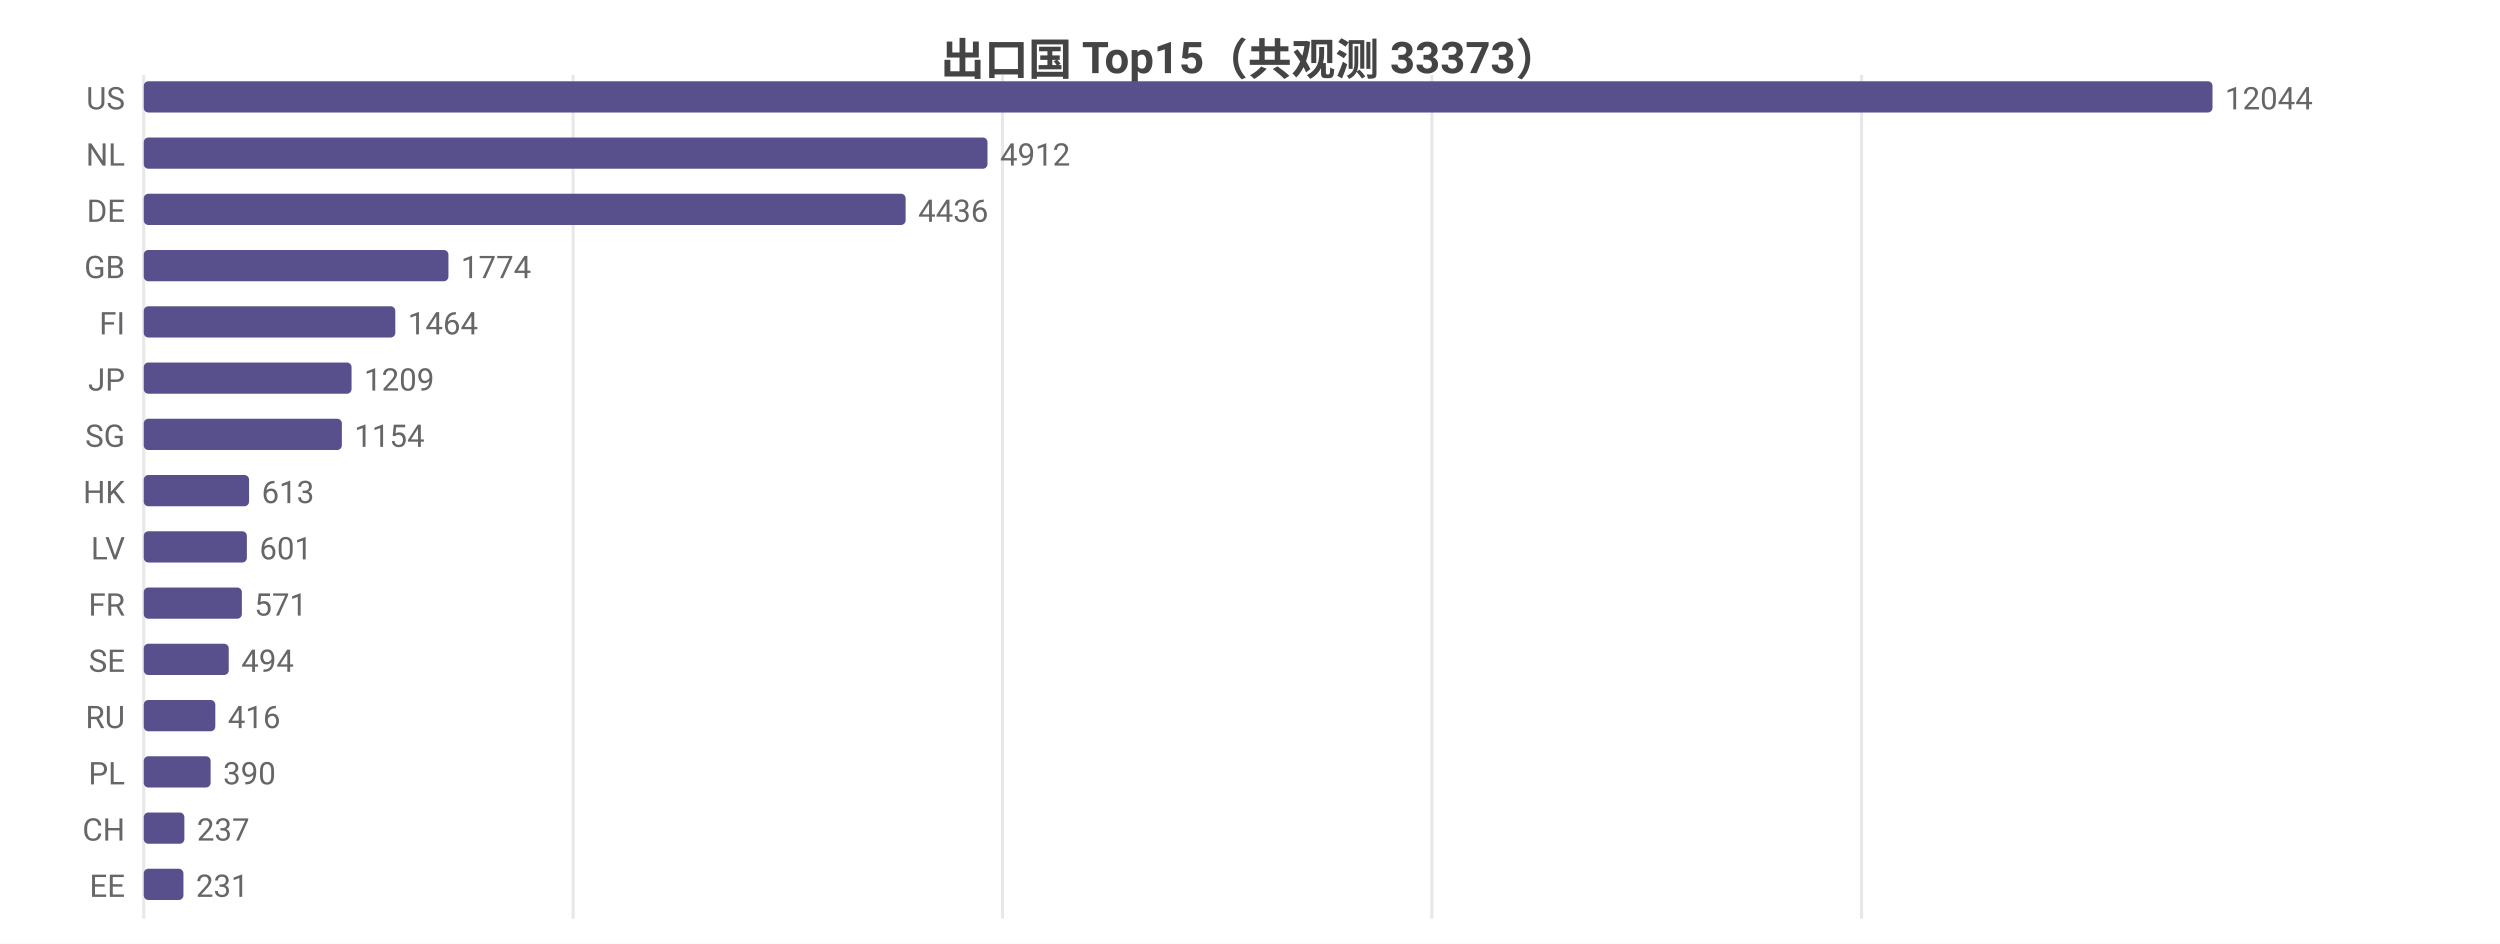
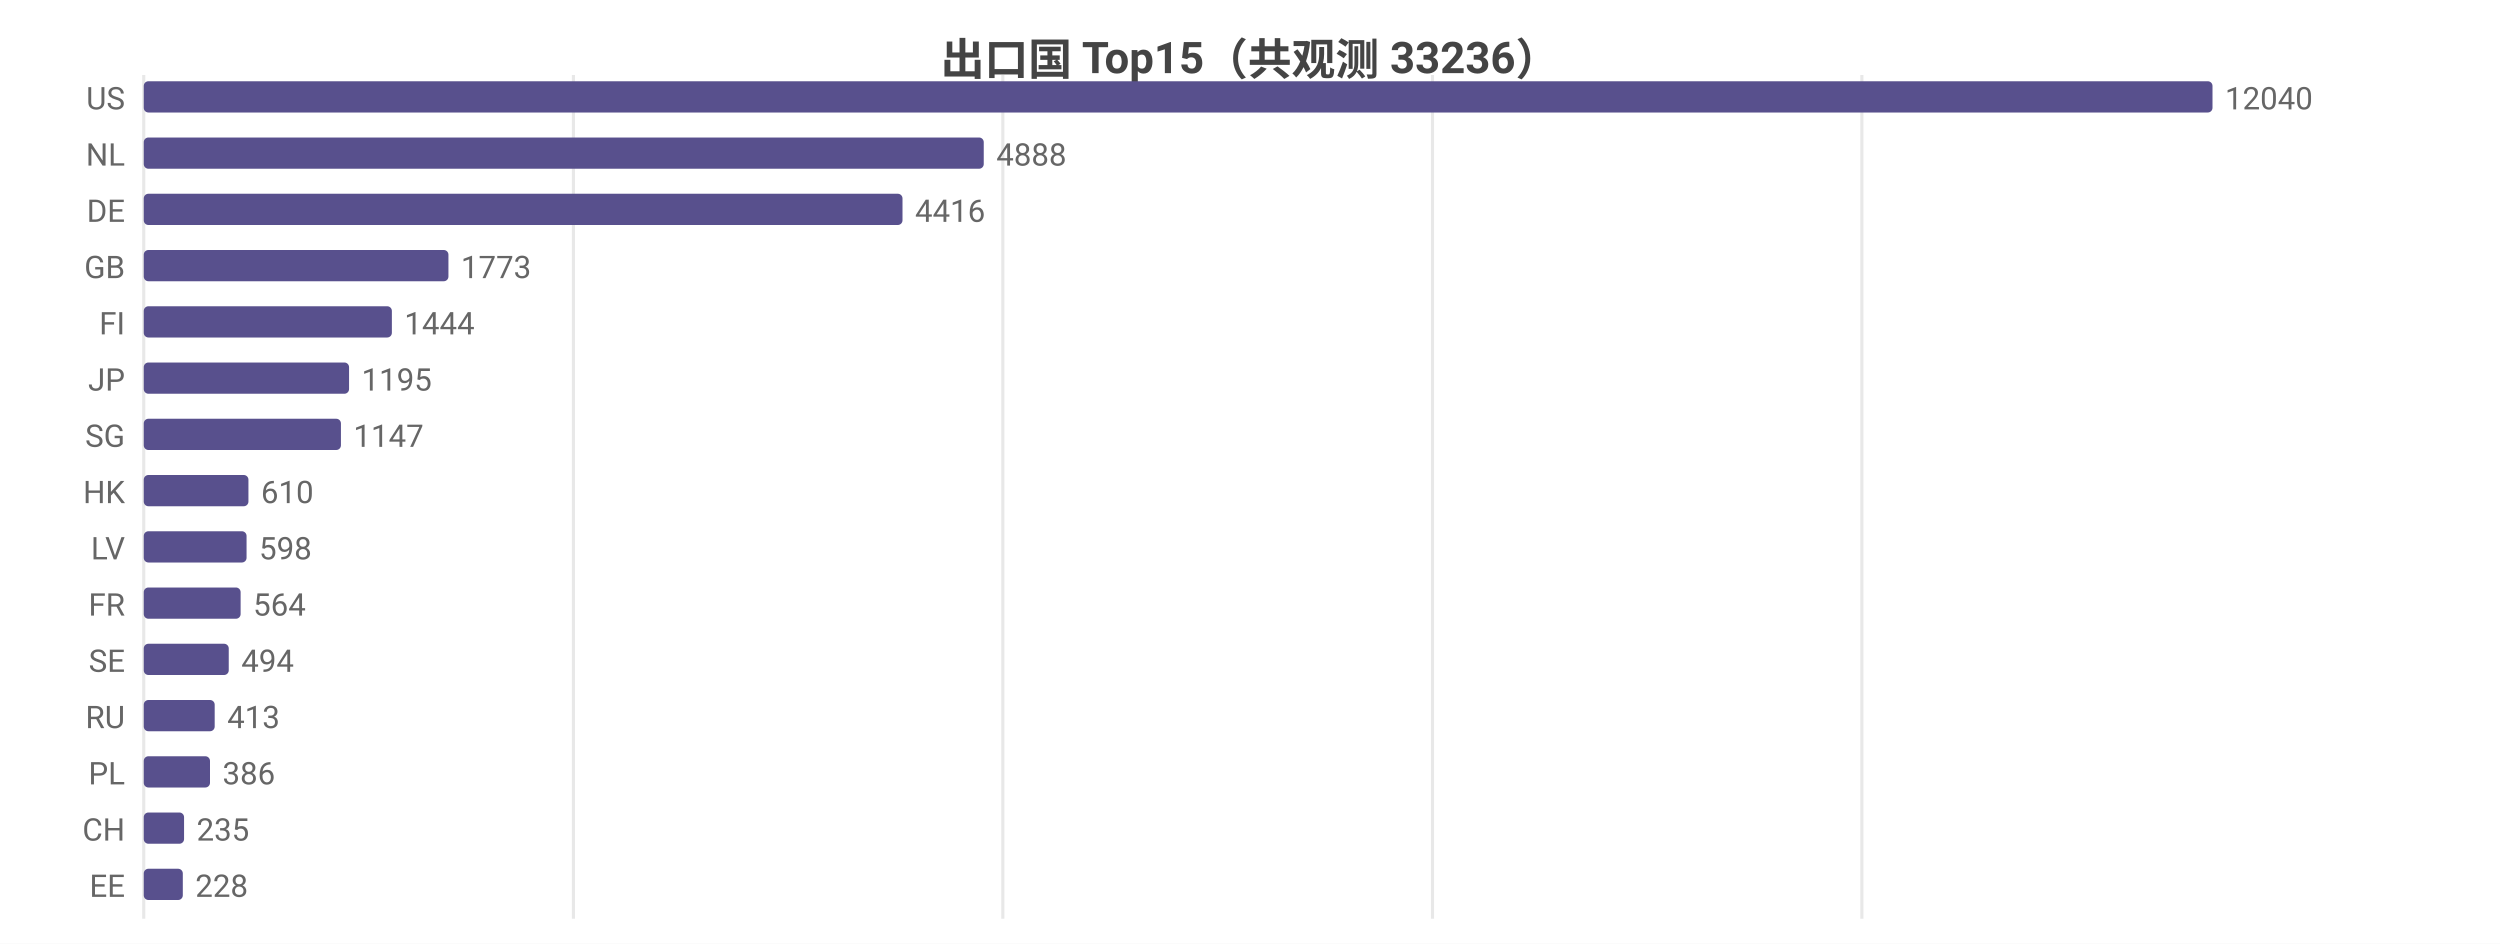
<svg xmlns="http://www.w3.org/2000/svg" width="800" height="302" viewBox="0 0 800 302">
  <rect width="800" height="302" fill="#ffffff" />
  <style>text{font-family:system-ui,-apple-system,'Segoe UI',Roboto,'PingFang SC','Microsoft YaHei','Noto Sans CJK SC',sans-serif}.g{stroke:#e8e8e8;stroke-width:1}.a{stroke:#999;stroke-width:1}.t{font-size:10px;fill:#666}.m{font-size:10px;text-anchor:middle;fill:#666}.e{font-size:10px;text-anchor:end;fill:#666}.l{font-size:11px;fill:#333}.tt{font-size:14px;font-weight:600;text-anchor:middle;fill:#444}.em{font-size:13px;text-anchor:middle;fill:#999}</style>
-   <text class="tt" x="400.0" y="24">出口国 Top15（共观测 33373）</text>
+   <text class="tt" x="400.0" y="24">出口国 Top15（共观测 33236）</text>
  <line class="g" x1="46" y1="24" x2="46" y2="294" />
-   <line class="g" x1="183.4" y1="24" x2="183.4" y2="294" />
-   <line class="g" x1="320.8" y1="24" x2="320.8" y2="294" />
-   <line class="g" x1="458.2" y1="24" x2="458.2" y2="294" />
-   <line class="g" x1="595.7" y1="24" x2="595.7" y2="294" />
+   <line class="g" x1="183.5" y1="24" x2="183.5" y2="294" />
+   <line class="g" x1="320.9" y1="24" x2="320.9" y2="294" />
+   <line class="g" x1="458.4" y1="24" x2="458.4" y2="294" />
+   <line class="g" x1="595.8" y1="24" x2="595.8" y2="294" />
  <text class="e" x="40" y="35">US</text>
  <rect x="46" y="26" width="662" height="10" fill="#58508d" rx="1.5" />
-   <text class="t" x="712" y="35">12044</text>
+   <text class="t" x="712" y="35">12040</text>
  <text class="e" x="40" y="53">NL</text>
-   <rect x="46" y="44" width="270.0" height="10" fill="#58508d" rx="1.5" />
-   <text class="t" x="320.0" y="53">4912</text>
+   <rect x="46" y="44" width="268.8" height="10" fill="#58508d" rx="1.5" />
+   <text class="t" x="318.8" y="53">4888</text>
  <text class="e" x="40" y="71">DE</text>
-   <rect x="46" y="62" width="243.8" height="10" fill="#58508d" rx="1.5" />
-   <text class="t" x="293.8" y="71">4436</text>
+   <rect x="46" y="62" width="242.8" height="10" fill="#58508d" rx="1.5" />
+   <text class="t" x="292.8" y="71">4416</text>
  <text class="e" x="40" y="89">GB</text>
  <rect x="46" y="80" width="97.5" height="10" fill="#58508d" rx="1.5" />
-   <text class="t" x="147.5" y="89">1774</text>
+   <text class="t" x="147.5" y="89">1773</text>
  <text class="e" x="40" y="107">FI</text>
-   <rect x="46" y="98" width="80.5" height="10" fill="#58508d" rx="1.5" />
-   <text class="t" x="130.5" y="107">1464</text>
+   <rect x="46" y="98" width="79.4" height="10" fill="#58508d" rx="1.5" />
+   <text class="t" x="129.4" y="107">1444</text>
  <text class="e" x="40" y="125">JP</text>
-   <rect x="46" y="116" width="66.5" height="10" fill="#58508d" rx="1.5" />
-   <text class="t" x="116.5" y="125">1209</text>
+   <rect x="46" y="116" width="65.7" height="10" fill="#58508d" rx="1.5" />
+   <text class="t" x="115.7" y="125">1195</text>
  <text class="e" x="40" y="143">SG</text>
-   <rect x="46" y="134" width="63.4" height="10" fill="#58508d" rx="1.5" />
-   <text class="t" x="113.4" y="143">1154</text>
+   <rect x="46" y="134" width="63.1" height="10" fill="#58508d" rx="1.5" />
+   <text class="t" x="113.1" y="143">1147</text>
  <text class="e" x="40" y="161">HK</text>
-   <rect x="46" y="152" width="33.7" height="10" fill="#58508d" rx="1.5" />
-   <text class="t" x="83.7" y="161">613</text>
+   <rect x="46" y="152" width="33.5" height="10" fill="#58508d" rx="1.5" />
+   <text class="t" x="83.5" y="161">610</text>
  <text class="e" x="40" y="179">LV</text>
-   <rect x="46" y="170" width="33.0" height="10" fill="#58508d" rx="1.5" />
-   <text class="t" x="83.0" y="179">601</text>
+   <rect x="46" y="170" width="32.9" height="10" fill="#58508d" rx="1.5" />
+   <text class="t" x="82.9" y="179">598</text>
  <text class="e" x="40" y="197">FR</text>
-   <rect x="46" y="188" width="31.4" height="10" fill="#58508d" rx="1.5" />
-   <text class="t" x="81.4" y="197">571</text>
+   <rect x="46" y="188" width="31.0" height="10" fill="#58508d" rx="1.5" />
+   <text class="t" x="81.0" y="197">564</text>
  <text class="e" x="40" y="215">SE</text>
  <rect x="46" y="206" width="27.2" height="10" fill="#58508d" rx="1.5" />
  <text class="t" x="77.2" y="215">494</text>
  <text class="e" x="40" y="233">RU</text>
-   <rect x="46" y="224" width="22.9" height="10" fill="#58508d" rx="1.5" />
-   <text class="t" x="72.9" y="233">416</text>
+   <rect x="46" y="224" width="22.7" height="10" fill="#58508d" rx="1.5" />
+   <text class="t" x="72.7" y="233">413</text>
  <text class="e" x="40" y="251">PL</text>
-   <rect x="46" y="242" width="21.4" height="10" fill="#58508d" rx="1.5" />
-   <text class="t" x="71.4" y="251">390</text>
+   <rect x="46" y="242" width="21.2" height="10" fill="#58508d" rx="1.5" />
+   <text class="t" x="71.2" y="251">386</text>
  <text class="e" x="40" y="269">CH</text>
-   <rect x="46" y="260" width="13.0" height="10" fill="#58508d" rx="1.5" />
-   <text class="t" x="63.0" y="269">237</text>
+   <rect x="46" y="260" width="12.9" height="10" fill="#58508d" rx="1.5" />
+   <text class="t" x="62.9" y="269">235</text>
  <text class="e" x="40" y="287">EE</text>
-   <rect x="46" y="278" width="12.7" height="10" fill="#58508d" rx="1.5" />
-   <text class="t" x="62.7" y="287">231</text>
+   <rect x="46" y="278" width="12.5" height="10" fill="#58508d" rx="1.5" />
+   <text class="t" x="62.5" y="287">228</text>
</svg>
